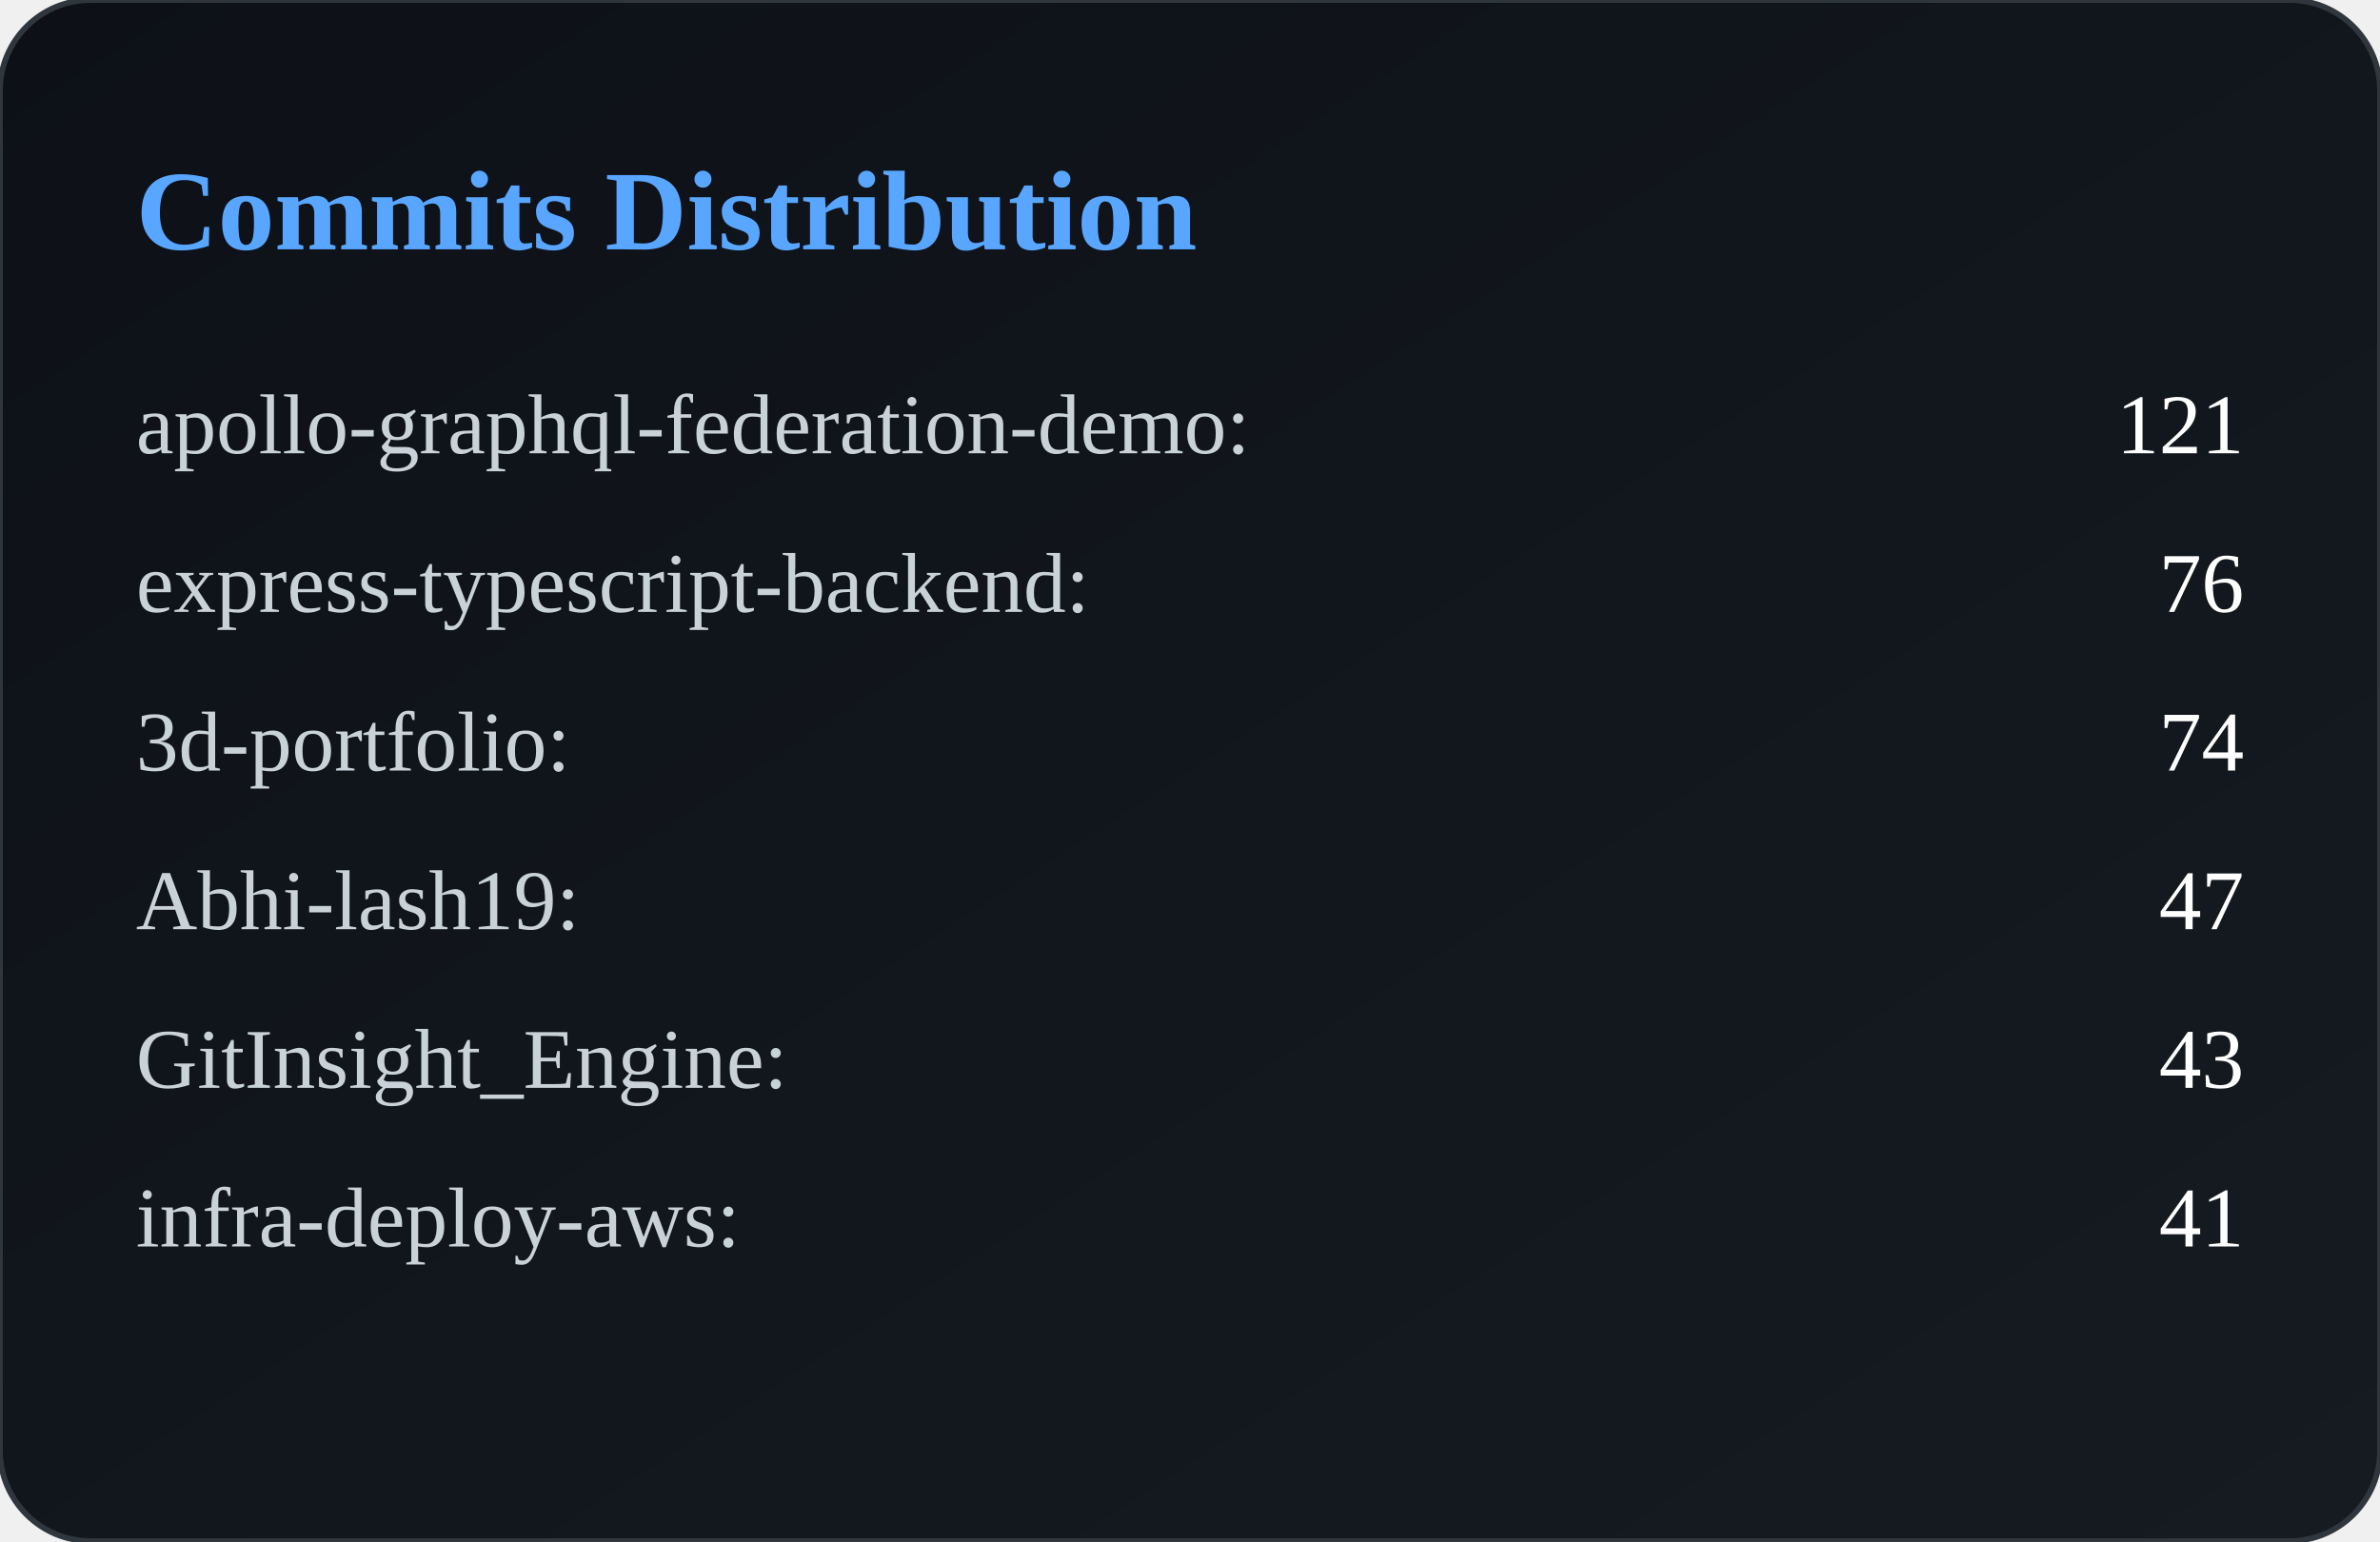
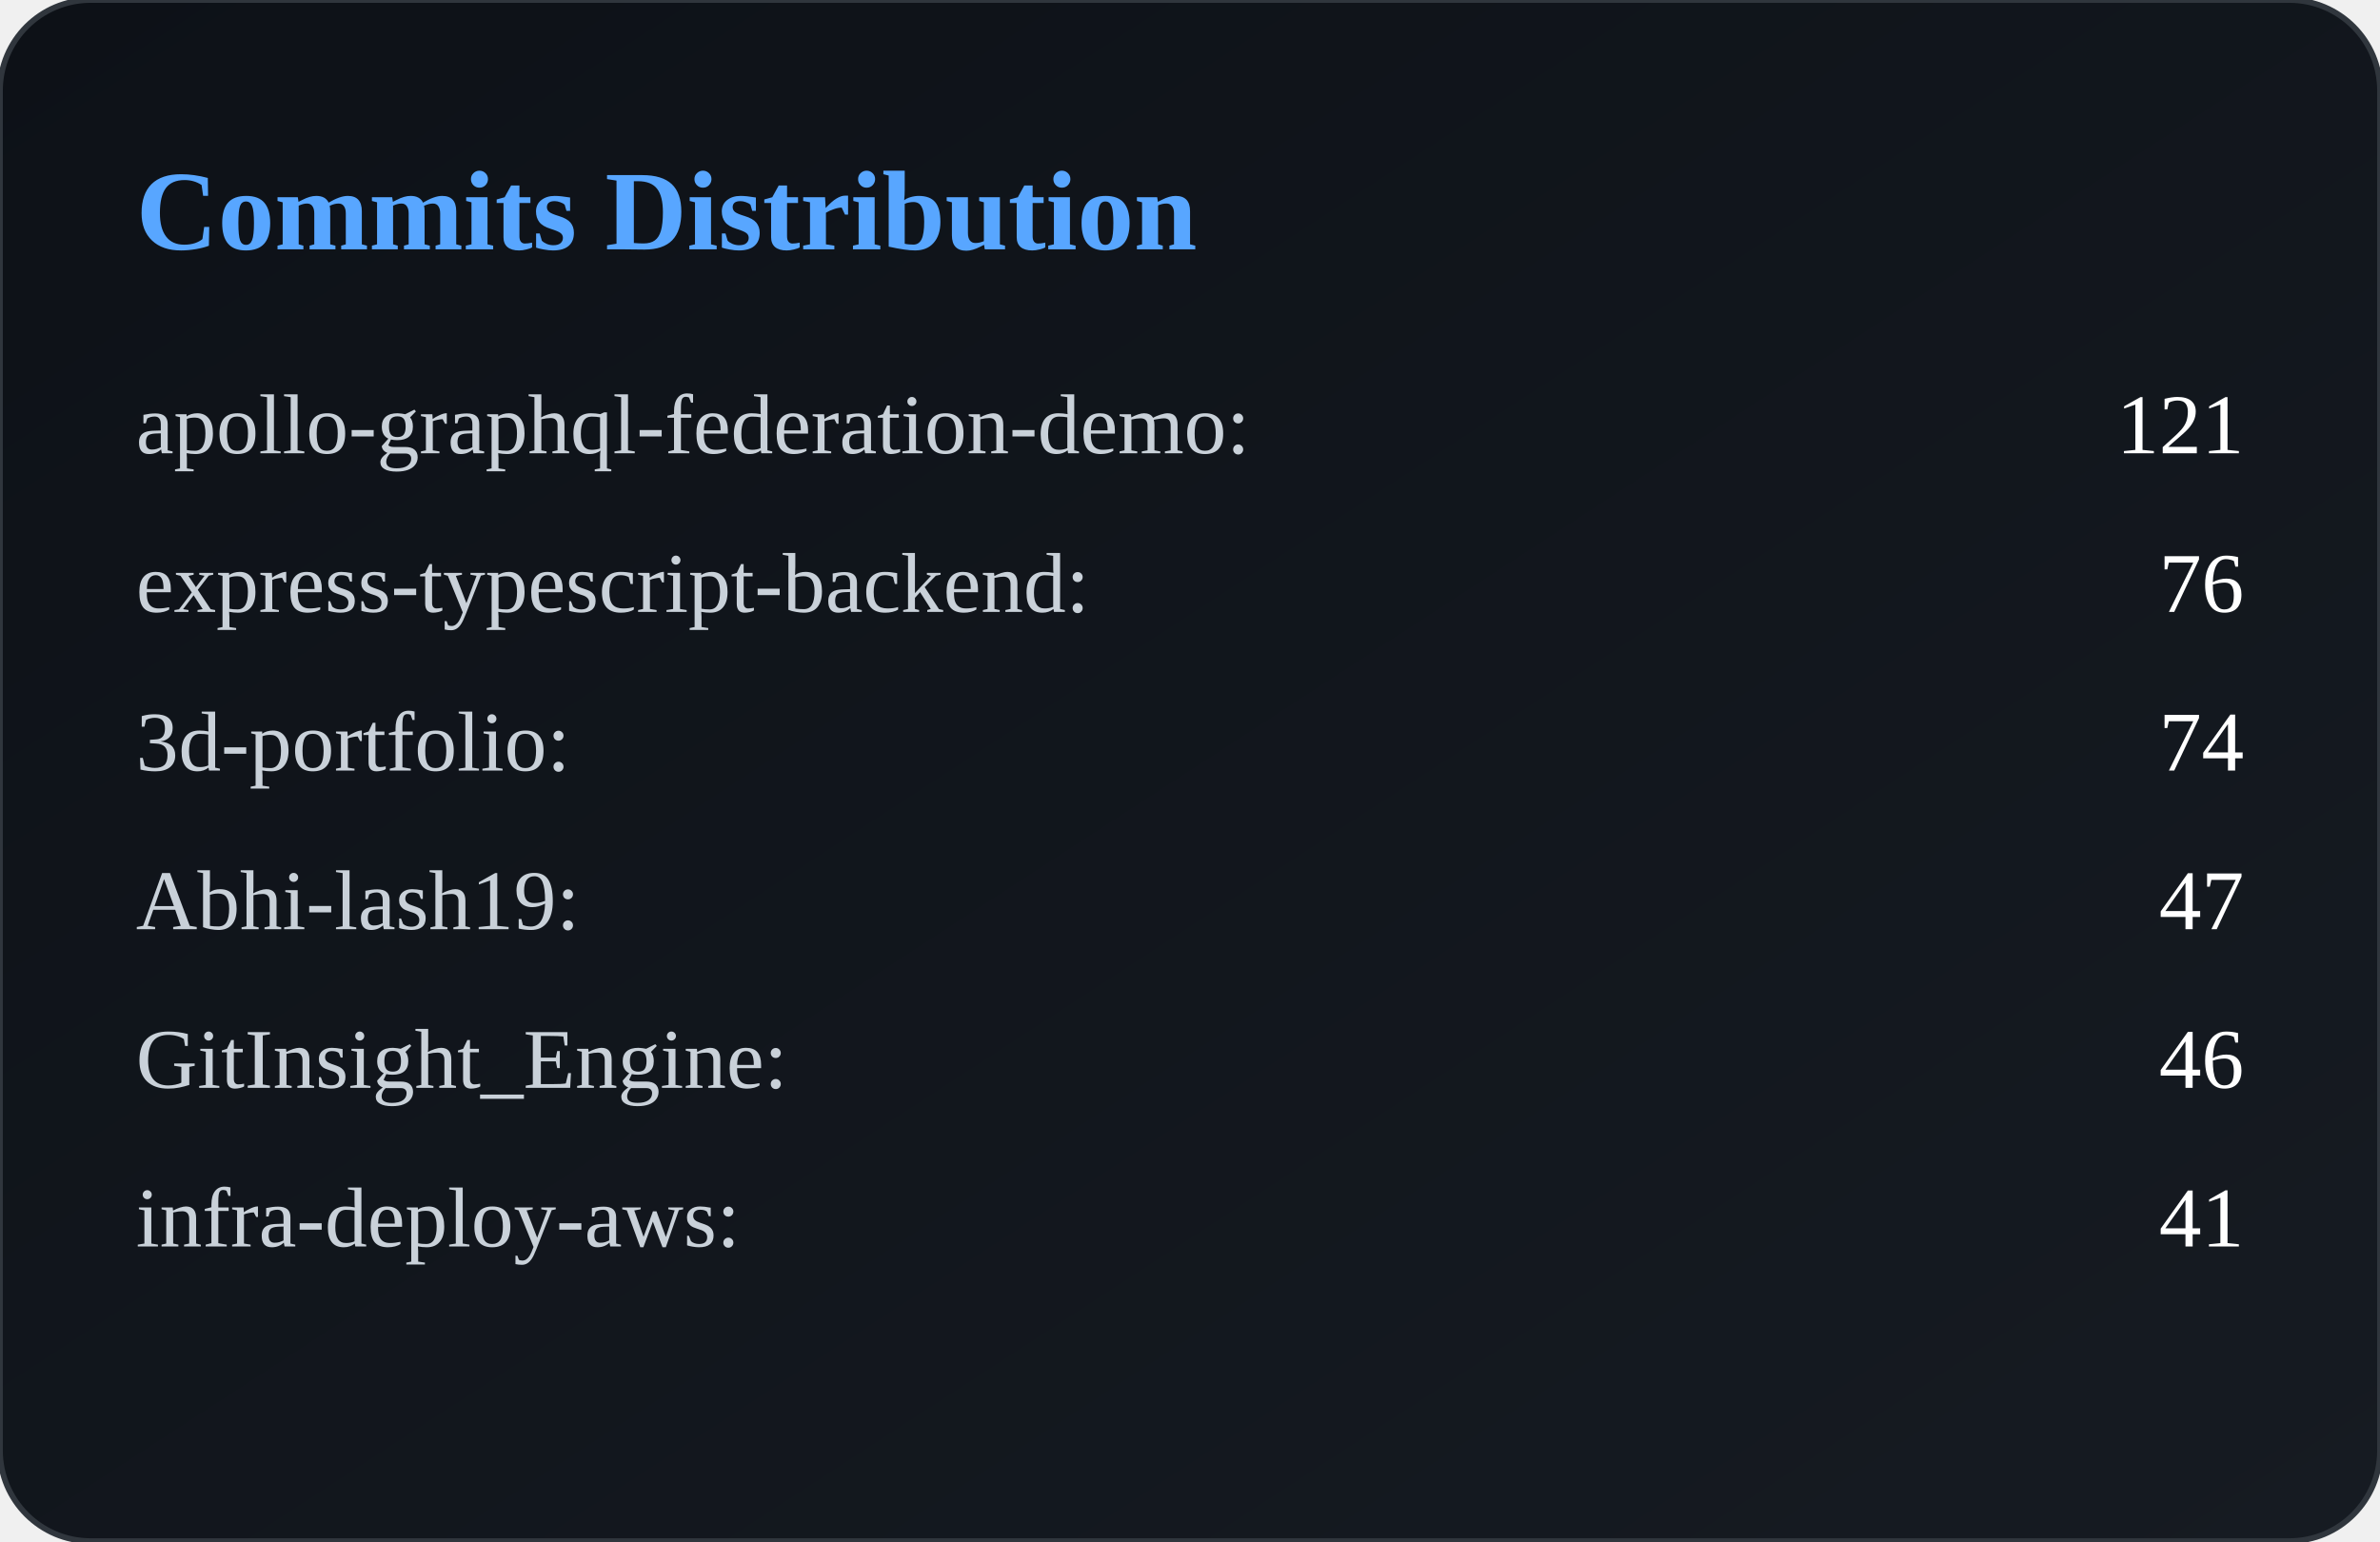
<svg xmlns="http://www.w3.org/2000/svg" width="420" height="272" viewBox="0 0 420 272">
  <defs>
    <linearGradient id="bg" x1="0" y1="0" x2="1" y2="1">
      <stop offset="0%" stop-color="#0d1117" />
      <stop offset="100%" stop-color="#161b22" />
    </linearGradient>
  </defs>
  <rect width="100%" height="100%" rx="16" fill="url(#bg)" stroke="#30363d" />
  <text x="24" y="44" fill="#58a6ff" font-size="20" font-weight="600">
        Commits Distribution
    </text>
  <text x="24" y="80" fill="#c9d1d9" font-size="15">
            apollo-graphql-federation-demo:
        </text>
  <text x="396" y="80" fill="#ffffff" font-size="15" text-anchor="end">
            121
        </text>
  <text x="24" y="108" fill="#c9d1d9" font-size="15">
            express-typescript-backend:
        </text>
  <text x="396" y="108" fill="#ffffff" font-size="15" text-anchor="end">
            76
        </text>
  <text x="24" y="136" fill="#c9d1d9" font-size="15">
            3d-portfolio:
        </text>
  <text x="396" y="136" fill="#ffffff" font-size="15" text-anchor="end">
            74
        </text>
  <text x="24" y="164" fill="#c9d1d9" font-size="15">
            Abhi-lash19:
        </text>
  <text x="396" y="164" fill="#ffffff" font-size="15" text-anchor="end">
            47
        </text>
  <text x="24" y="192" fill="#c9d1d9" font-size="15">
            GitInsight_Engine:
        </text>
  <text x="396" y="192" fill="#ffffff" font-size="15" text-anchor="end">
-             43
+             46
        </text>
  <text x="24" y="220" fill="#c9d1d9" font-size="15">
            infra-deploy-aws:
        </text>
  <text x="396" y="220" fill="#ffffff" font-size="15" text-anchor="end">
            41
        </text>
</svg>
